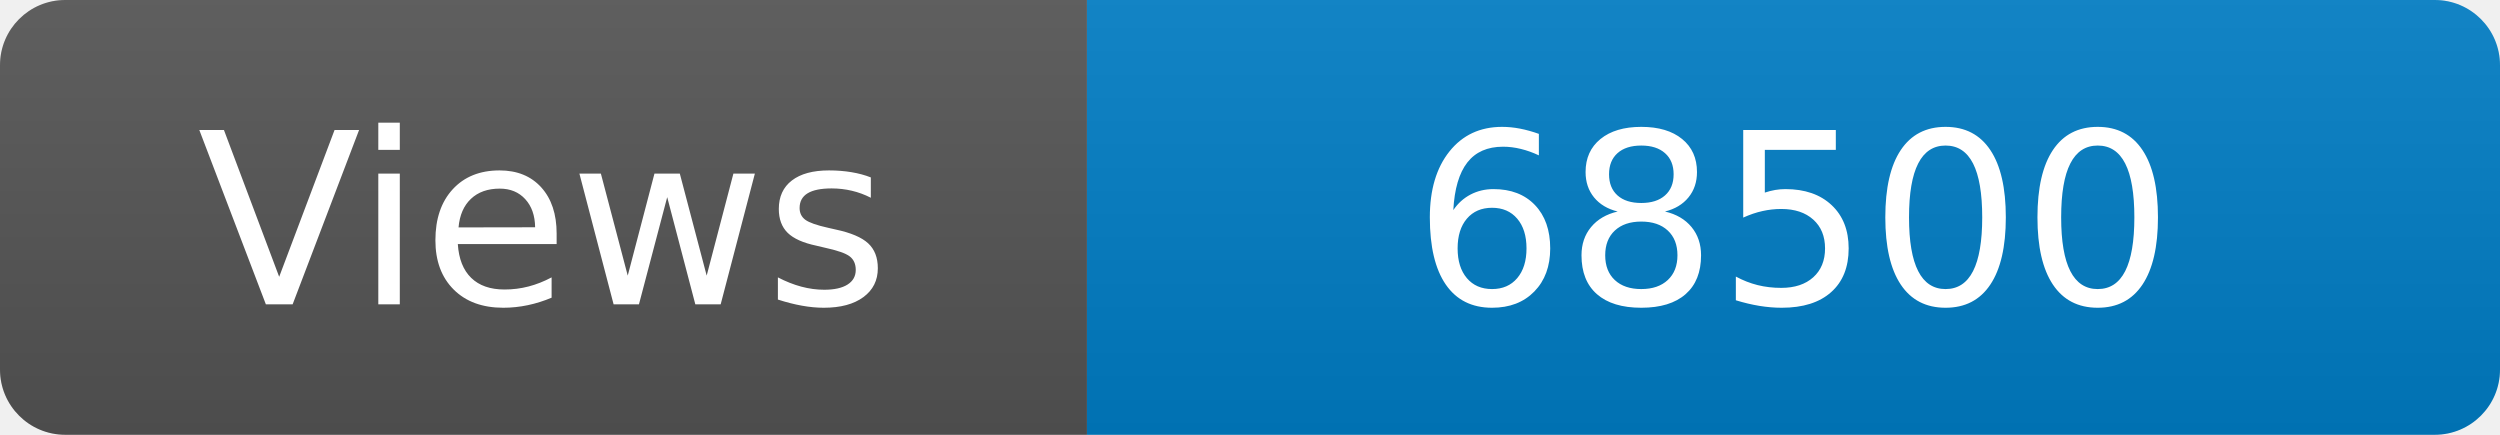
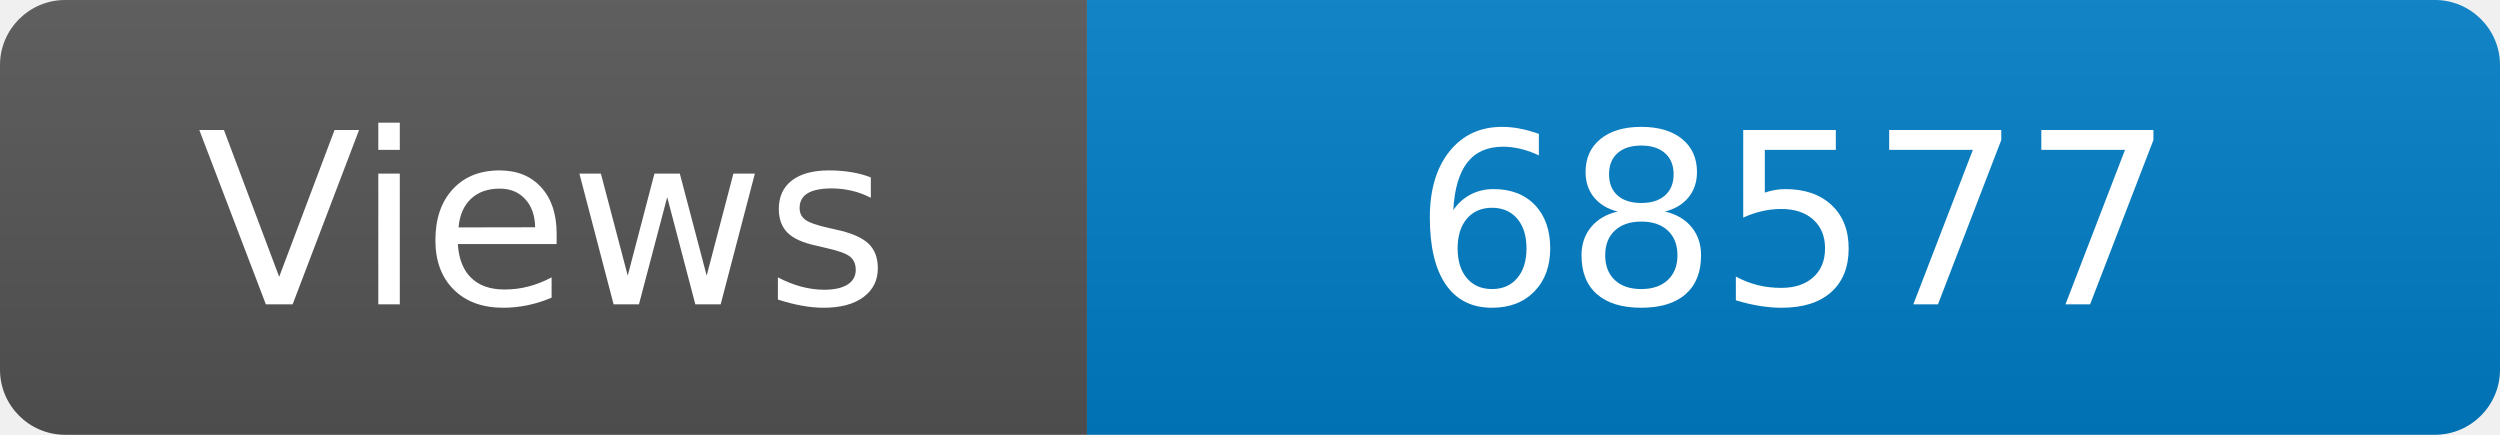
<svg xmlns="http://www.w3.org/2000/svg" width="115" height="20" role="img" aria-label="Maintained?: yes">
  <linearGradient id="s" x2="0" y2="100%">
    <stop offset="0" stop-color="#bbb" stop-opacity=".1" />
    <stop offset="1" stop-opacity=".1" />
  </linearGradient>
  <clipPath id="r">
    <rect width="115" height="20" rx="3" fill="#fff" />
  </clipPath>
  <g clip-path="url(#r)">
    <rect width="50" height="20" fill="#555" />
    <rect x="50" width="160" height="20" fill="#007ec6" />
    <rect width="115" height="20" fill="url(#s)" />
  </g>
  <g fill="#fff" text-anchor="middle" font-family="Verdana,Geneva,DejaVu Sans,sans-serif" font-size="110">
    <text x="250" y="140" transform="scale(.1)" fill="#fff">Views</text>
-     <text x="825" y="140" transform="scale(.1)" fill="#fff">68500</text>
+     <text x="825" y="140" transform="scale(.1)" fill="#fff">68577</text>
  </g>
</svg>
